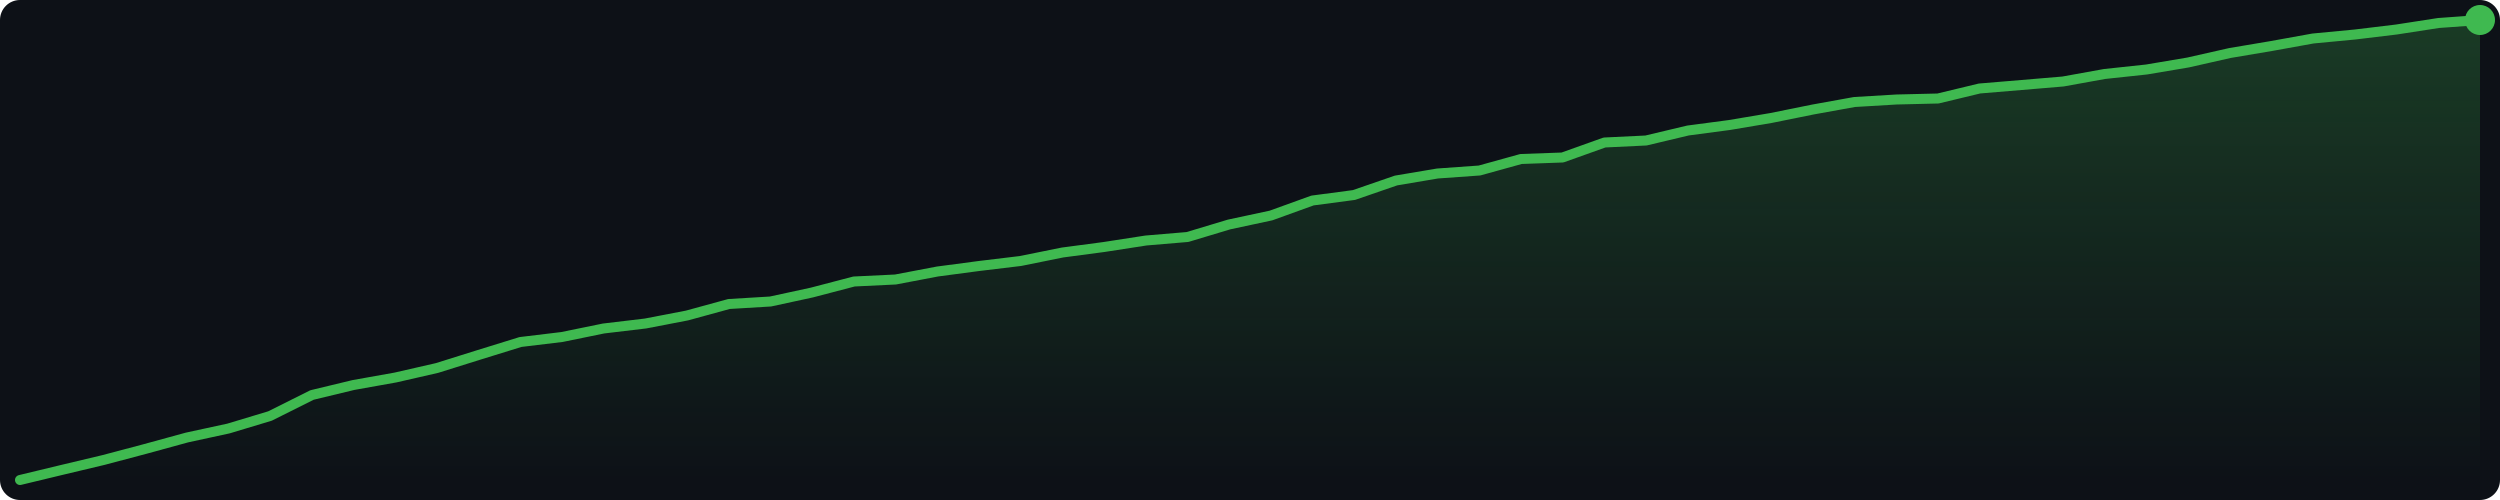
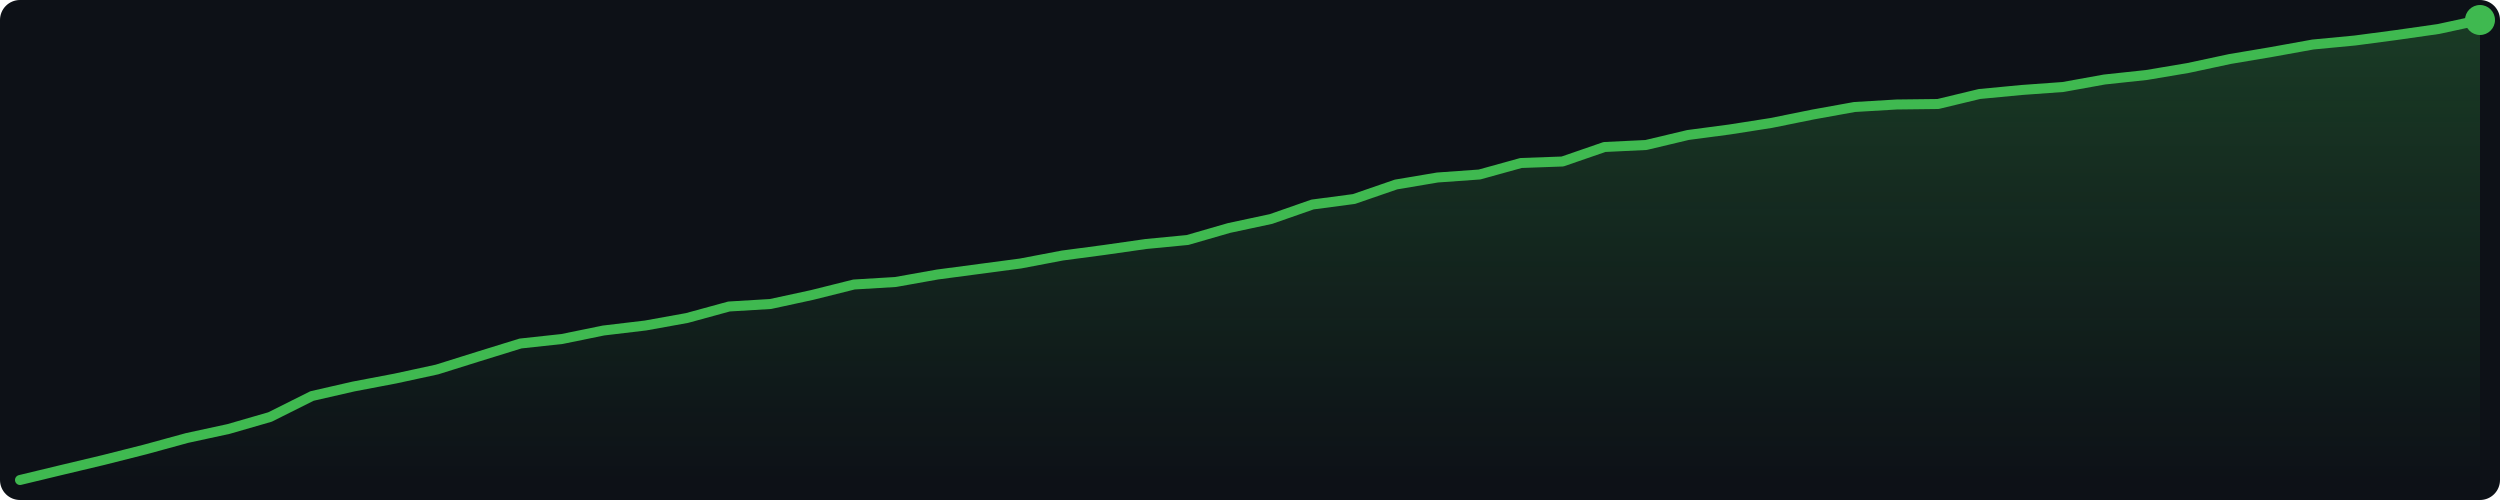
<svg xmlns="http://www.w3.org/2000/svg" width="500" height="100" viewBox="0 0 500 100">
  <defs>
    <linearGradient id="g" x1="0" y1="0" x2="0" y2="1">
      <stop offset="0%" stop-color="#3fb950" stop-opacity="0.25" />
      <stop offset="100%" stop-color="#3fb950" stop-opacity="0.0" />
    </linearGradient>
  </defs>
  <rect width="500" height="100" fill="#0d1117" rx="4" />
-   <polygon points="4.0,96.0 12.3,94.0 20.7,92.0 29.0,89.8 37.4,87.5 45.7,85.7 54.0,83.2 62.4,79.0 70.7,77.0 79.1,75.5 87.4,73.6 95.7,71.0 104.1,68.4 112.4,67.4 120.7,65.7 129.1,64.7 137.4,63.1 145.8,60.8 154.1,60.3 162.4,58.5 170.8,56.3 179.1,55.9 187.5,54.3 195.8,53.2 204.1,52.2 212.5,50.5 220.8,49.4 229.2,48.1 237.5,47.4 245.8,44.9 254.2,43.1 262.5,40.1 270.8,39.0 279.2,36.1 287.5,34.7 295.9,34.1 304.2,31.8 312.5,31.5 320.9,28.5 329.2,28.1 337.6,26.1 345.9,25.0 354.2,23.6 362.6,21.9 370.9,20.4 379.3,19.9 387.6,19.7 395.9,17.7 404.3,17.0 412.6,16.3 420.9,14.8 429.3,13.9 437.6,12.5 446.0,10.6 454.3,9.2 462.6,7.7 471.0,6.9 479.3,5.9 487.7,4.6 496.0,4.0 496.0,96 4.0,96" fill="url(#g)" />
-   <polyline points="4.0,96.0 12.3,94.0 20.7,92.0 29.0,89.8 37.4,87.5 45.7,85.7 54.0,83.2 62.4,79.0 70.7,77.0 79.1,75.5 87.4,73.6 95.7,71.0 104.1,68.4 112.4,67.4 120.7,65.7 129.1,64.7 137.4,63.1 145.8,60.8 154.1,60.3 162.4,58.5 170.8,56.3 179.1,55.9 187.5,54.3 195.8,53.2 204.1,52.2 212.5,50.5 220.8,49.4 229.2,48.1 237.5,47.4 245.8,44.9 254.2,43.1 262.5,40.1 270.8,39.0 279.2,36.1 287.5,34.7 295.9,34.1 304.2,31.8 312.5,31.5 320.9,28.5 329.2,28.1 337.6,26.1 345.9,25.0 354.2,23.6 362.6,21.9 370.9,20.4 379.3,19.9 387.6,19.7 395.9,17.7 404.3,17.0 412.6,16.3 420.9,14.8 429.3,13.9 437.6,12.5 446.0,10.6 454.3,9.2 462.6,7.7 471.0,6.9 479.3,5.9 487.7,4.6 496.0,4.0" fill="none" stroke="#3fb950" stroke-width="2" stroke-linejoin="round" stroke-linecap="round" />
+   <polygon points="4.0,96.0 12.3,94.0 20.7,92.0 29.0,89.9 37.4,87.6 45.7,85.8 54.0,83.4 62.4,79.2 70.7,77.3 79.1,75.7 87.4,73.9 95.7,71.3 104.1,68.7 112.4,67.8 120.7,66.1 129.1,65.1 137.4,63.6 145.8,61.3 154.1,60.8 162.4,59.0 170.8,56.9 179.1,56.4 187.5,54.9 195.8,53.8 204.1,52.7 212.5,51.1 220.8,50.0 229.2,48.8 237.5,48.0 245.8,45.6 254.2,43.8 262.5,40.9 270.8,39.8 279.2,36.9 287.5,35.5 295.9,34.9 304.2,32.6 312.5,32.3 320.9,29.4 329.2,29.0 337.6,27.0 345.9,25.9 354.2,24.6 362.6,22.9 370.9,21.4 379.3,20.9 387.6,20.8 395.9,18.8 404.3,18.0 412.6,17.4 420.9,15.9 429.3,15.0 437.6,13.6 446.0,11.8 454.3,10.4 462.6,8.9 471.0,8.1 479.3,7.0 487.7,5.8 496.0,4.0 496.0,96 4.0,96" fill="url(#g)" />
+   <polyline points="4.0,96.0 12.3,94.0 20.7,92.0 29.0,89.9 37.4,87.6 45.7,85.8 54.0,83.4 62.4,79.2 70.7,77.3 79.1,75.7 87.4,73.9 95.7,71.3 104.1,68.7 112.4,67.8 120.7,66.1 129.1,65.1 137.4,63.6 145.8,61.3 154.1,60.8 162.4,59.0 170.8,56.9 179.1,56.4 187.5,54.9 195.8,53.8 204.1,52.7 212.5,51.1 220.8,50.0 229.2,48.8 237.5,48.0 245.8,45.6 254.2,43.8 262.5,40.9 270.8,39.8 279.2,36.9 287.5,35.5 295.9,34.9 304.2,32.6 312.5,32.3 320.9,29.4 329.2,29.0 337.6,27.0 345.9,25.9 354.2,24.6 362.6,22.9 370.9,21.4 379.3,20.9 387.6,20.8 395.9,18.8 404.3,18.0 412.6,17.4 420.9,15.9 429.3,15.0 437.6,13.6 446.0,11.8 454.3,10.4 462.6,8.9 471.0,8.1 479.3,7.0 487.7,5.8 496.0,4.0" fill="none" stroke="#3fb950" stroke-width="2" stroke-linejoin="round" stroke-linecap="round" />
  <circle cx="496.0" cy="4.0" r="3" fill="#3fb950" />
</svg>
